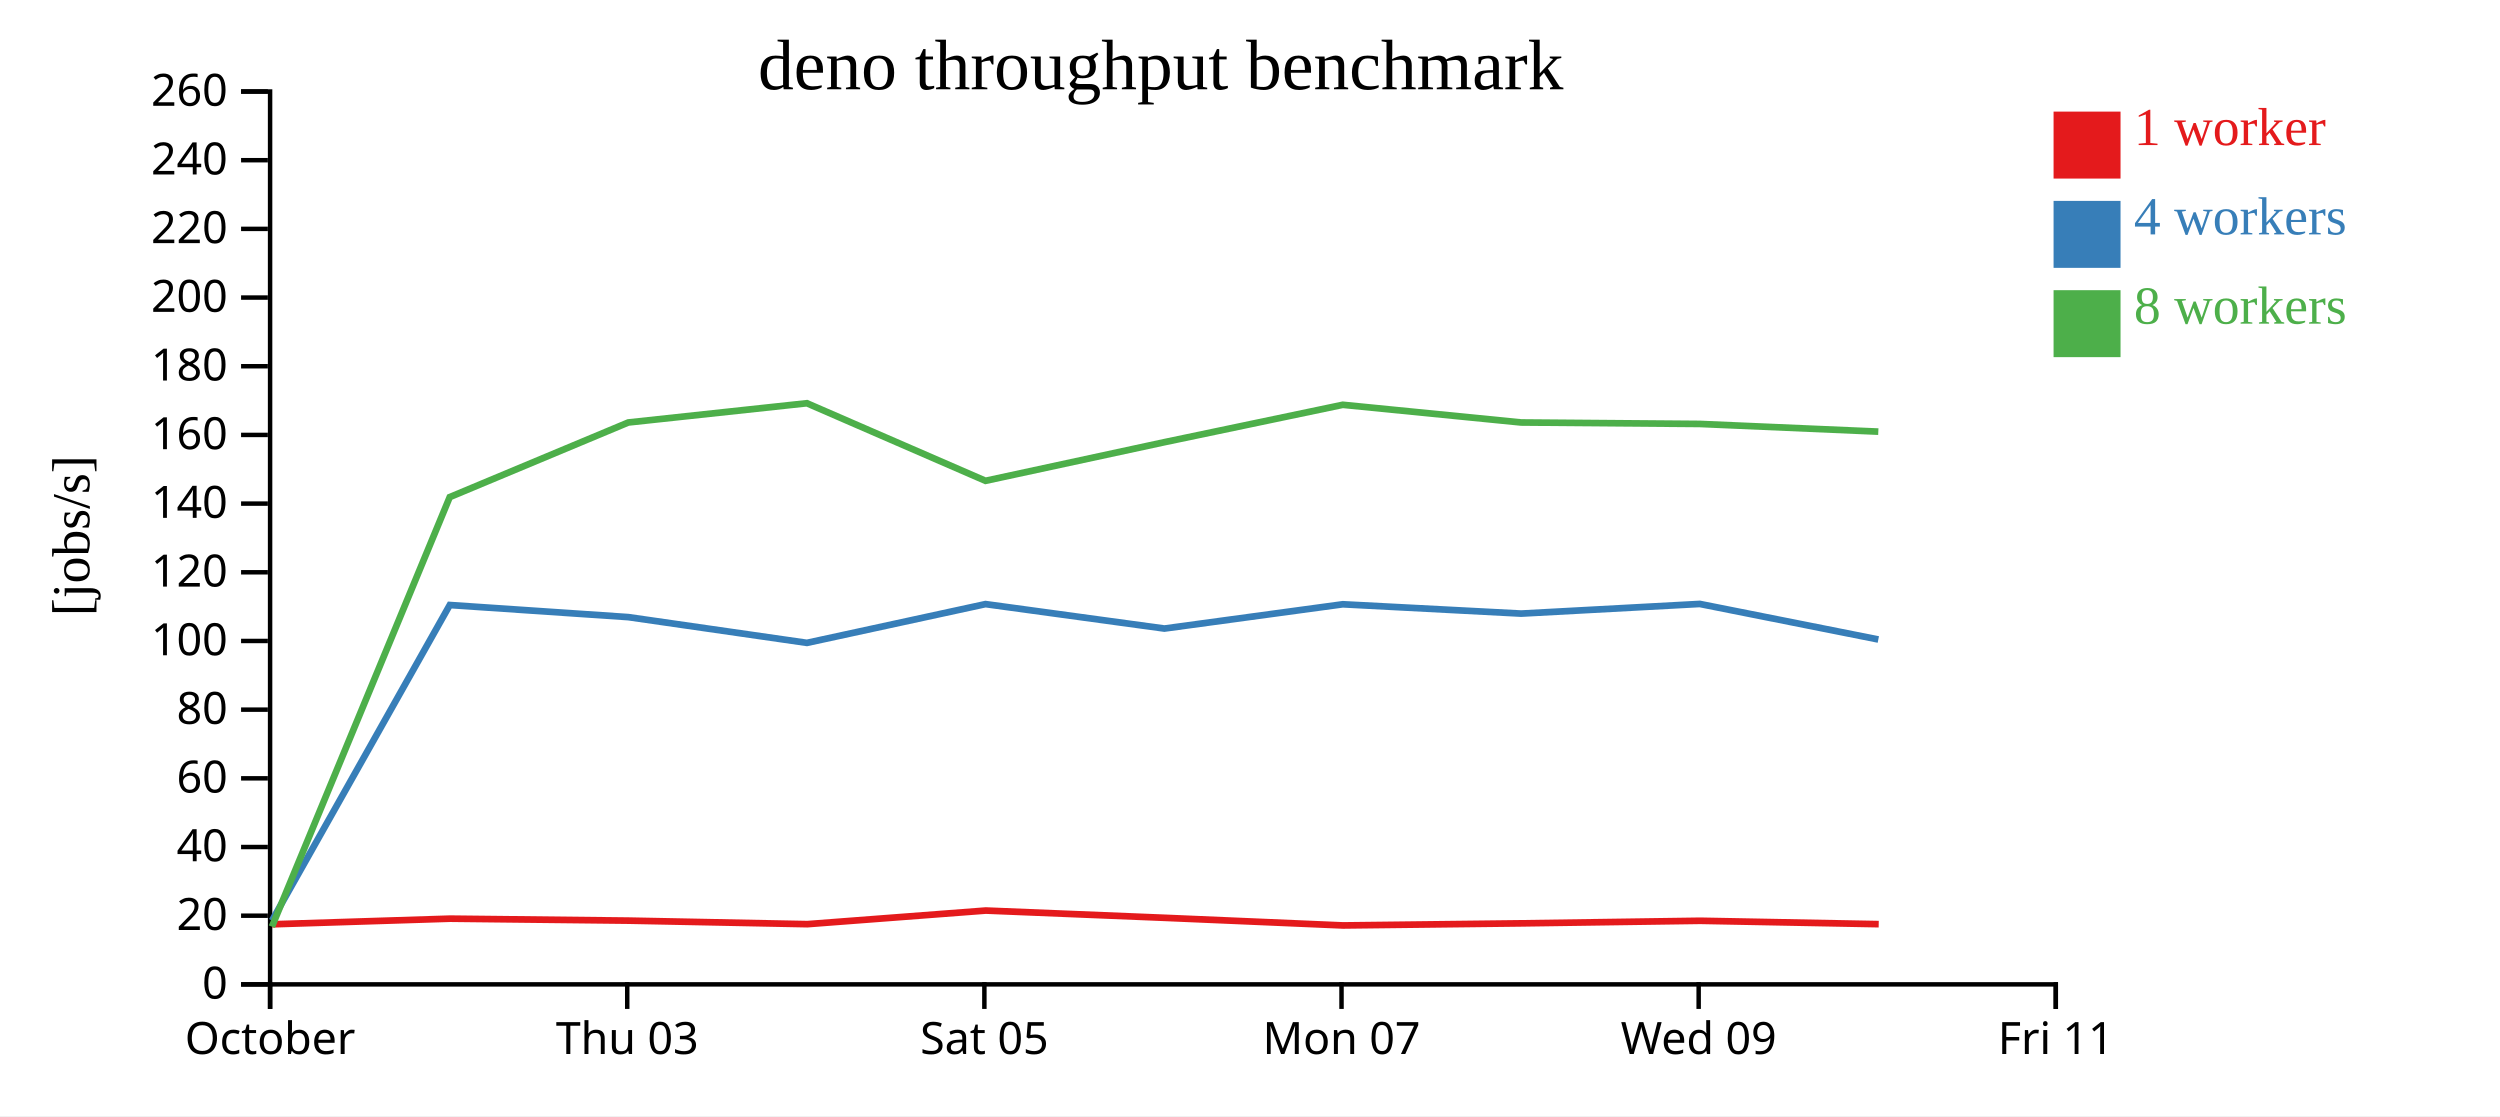
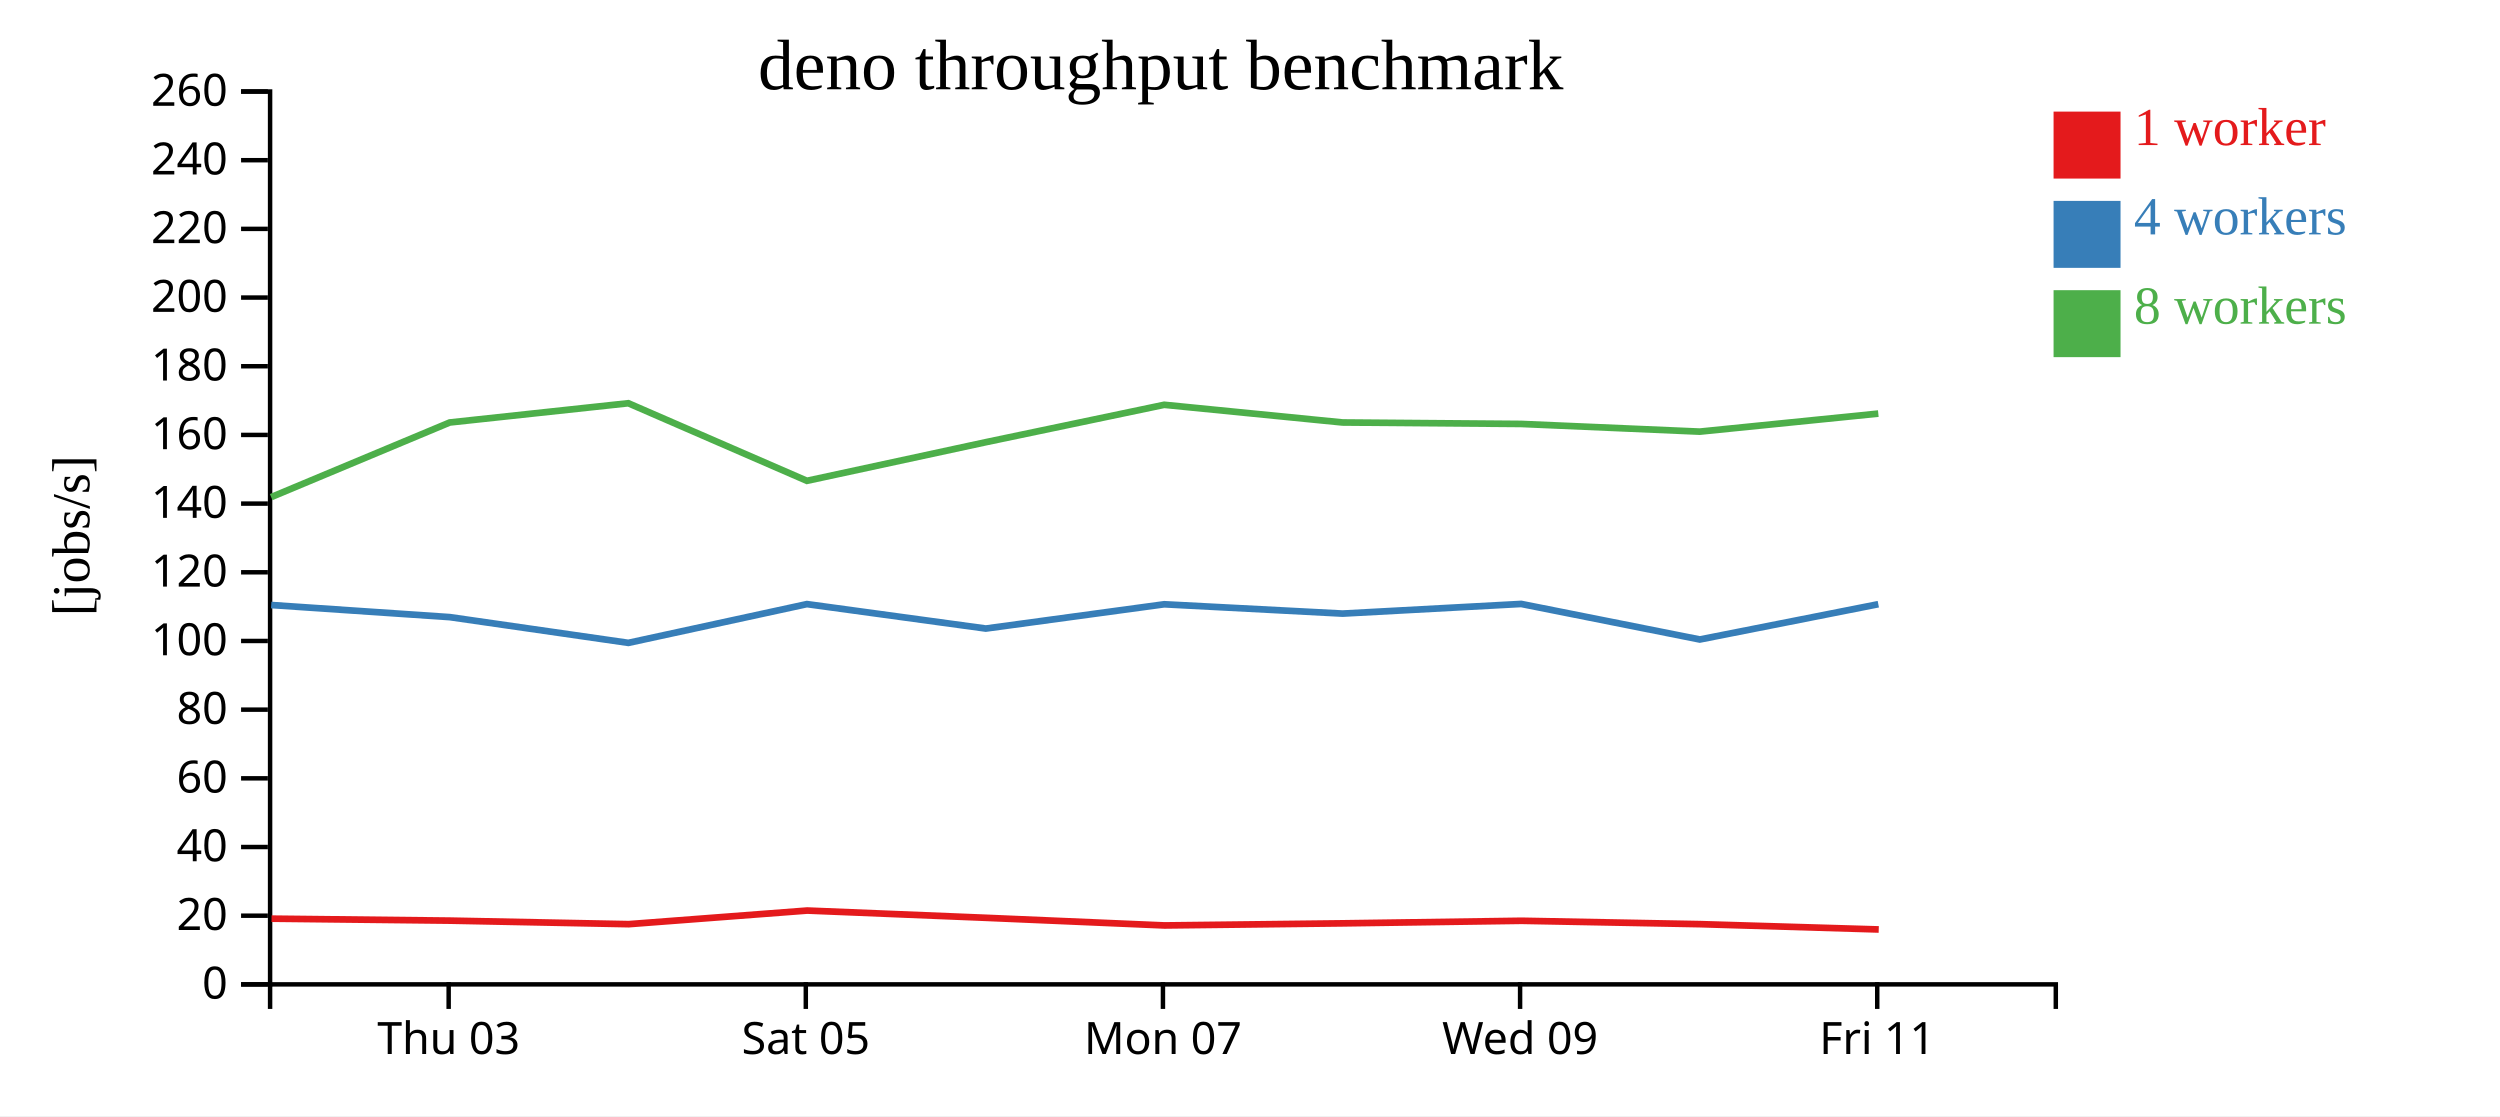
<svg xmlns="http://www.w3.org/2000/svg" width="560" height="250">
  <rect width="100%" height="100%" fill="white" />
  <g transform="translate(60,20)">
    <g transform="translate(0,200)" fill="none" font-size="10" font-family="sans-serif" text-anchor="middle">
      <path class="domain" stroke="currentColor" d="M0.5,6V0.5H400.5V6" />
-       <g class="tick" opacity="1" transform="translate(0.5,0)">
-         <line stroke="currentColor" y2="6" />
-         <text fill="currentColor" y="9" dy="0.71em">October</text>
-       </g>
-       <g class="tick" opacity="1" transform="translate(80.5,0)">
+       <g class="tick" opacity="1" transform="translate(40.5,0)">
        <line stroke="currentColor" y2="6" />
        <text fill="currentColor" y="9" dy="0.71em">Thu 03</text>
      </g>
-       <g class="tick" opacity="1" transform="translate(160.5,0)">
+       <g class="tick" opacity="1" transform="translate(120.5,0)">
        <line stroke="currentColor" y2="6" />
        <text fill="currentColor" y="9" dy="0.71em">Sat 05</text>
      </g>
-       <g class="tick" opacity="1" transform="translate(240.5,0)">
+       <g class="tick" opacity="1" transform="translate(200.5,0)">
        <line stroke="currentColor" y2="6" />
        <text fill="currentColor" y="9" dy="0.71em">Mon 07</text>
      </g>
-       <g class="tick" opacity="1" transform="translate(320.5,0)">
+       <g class="tick" opacity="1" transform="translate(280.5,0)">
        <line stroke="currentColor" y2="6" />
        <text fill="currentColor" y="9" dy="0.71em">Wed 09</text>
      </g>
-       <g class="tick" opacity="1" transform="translate(400.5,0)">
+       <g class="tick" opacity="1" transform="translate(360.5,0)">
        <line stroke="currentColor" y2="6" />
        <text fill="currentColor" y="9" dy="0.71em">Fri 11</text>
      </g>
    </g>
    <g fill="none" font-size="10" font-family="sans-serif" text-anchor="end">
      <path class="domain" stroke="currentColor" d="M-6,200.5H0.5V0.5H-6" />
      <g class="tick" opacity="1" transform="translate(0,200.5)">
        <line stroke="currentColor" x2="-6" />
        <text fill="currentColor" x="-9" dy="0.32em">0</text>
      </g>
      <g class="tick" opacity="1" transform="translate(0,185.1154)">
        <line stroke="currentColor" x2="-6" />
        <text fill="currentColor" x="-9" dy="0.32em">20</text>
      </g>
      <g class="tick" opacity="1" transform="translate(0,169.7308)">
        <line stroke="currentColor" x2="-6" />
        <text fill="currentColor" x="-9" dy="0.32em">40</text>
      </g>
      <g class="tick" opacity="1" transform="translate(0,154.3462)">
        <line stroke="currentColor" x2="-6" />
        <text fill="currentColor" x="-9" dy="0.32em">60</text>
      </g>
      <g class="tick" opacity="1" transform="translate(0,138.9615)">
        <line stroke="currentColor" x2="-6" />
        <text fill="currentColor" x="-9" dy="0.32em">80</text>
      </g>
      <g class="tick" opacity="1" transform="translate(0,123.5769)">
        <line stroke="currentColor" x2="-6" />
        <text fill="currentColor" x="-9" dy="0.32em">100</text>
      </g>
      <g class="tick" opacity="1" transform="translate(0,108.1923)">
        <line stroke="currentColor" x2="-6" />
        <text fill="currentColor" x="-9" dy="0.32em">120</text>
      </g>
      <g class="tick" opacity="1" transform="translate(0,92.80769)">
        <line stroke="currentColor" x2="-6" />
        <text fill="currentColor" x="-9" dy="0.32em">140</text>
      </g>
      <g class="tick" opacity="1" transform="translate(0,77.42308)">
        <line stroke="currentColor" x2="-6" />
        <text fill="currentColor" x="-9" dy="0.32em">160</text>
      </g>
      <g class="tick" opacity="1" transform="translate(0,62.03846)">
        <line stroke="currentColor" x2="-6" />
        <text fill="currentColor" x="-9" dy="0.32em">180</text>
      </g>
      <g class="tick" opacity="1" transform="translate(0,46.65385)">
        <line stroke="currentColor" x2="-6" />
        <text fill="currentColor" x="-9" dy="0.32em">200</text>
      </g>
      <g class="tick" opacity="1" transform="translate(0,31.26923)">
        <line stroke="currentColor" x2="-6" />
        <text fill="currentColor" x="-9" dy="0.32em">220</text>
      </g>
      <g class="tick" opacity="1" transform="translate(0,15.88462)">
        <line stroke="currentColor" x2="-6" />
        <text fill="currentColor" x="-9" dy="0.32em">240</text>
      </g>
      <g class="tick" opacity="1" transform="translate(0,0.5)">
        <line stroke="currentColor" x2="-6" />
        <text fill="currentColor" x="-9" dy="0.32em">260</text>
      </g>
    </g>
    <text text-anchor="middle" style="font-size: 12px" transform="rotate(-90)" y="-40" x="-100">[jobs/s]</text>
    <text text-anchor="middle" style="font-size: 16px" y="0" x="200">deno throughput benchmark</text>
-     <path class="line" fill="none" stroke="#e41a1c" stroke-width="1.5" d="M0.961,187.042L40.826,185.781L80.813,186.223L120.838,187.013L160.823,183.964L200.91,185.592L240.858,187.299L280.807,186.83L320.836,186.255L360.831,187.011" />
-     <path class="line" fill="none" stroke="#377eb8" stroke-width="1.5" d="M0.92,186.229L40.751,115.525L80.751,118.237L120.751,124.004L160.75,115.32L200.815,120.796L240.79,115.358L280.738,117.447L320.754,115.283L360.746,123.246" />
-     <path class="line" fill="none" stroke="#4daf4a" stroke-width="1.5" d="M0.906,187.579L40.742,91.352L80.736,74.636L120.746,70.325L160.747,87.704L200.818,79.052L240.786,70.674L280.742,74.636L320.749,74.962L360.742,76.686" />
+     <path class="line" fill="none" stroke="#e41a1c" stroke-width="1.5" d="M0.826,185.781L40.813,186.223L80.838,187.013L120.823,183.964L160.91,185.592L200.858,187.299L240.807,186.83L280.836,186.255L320.831,187.011L360.838,188.198" />
+     <path class="line" fill="none" stroke="#377eb8" stroke-width="1.5" d="M0.751,115.525L40.751,118.237L80.751,124.004L120.75,115.32L160.815,120.796L200.79,115.358L240.738,117.447L280.754,115.283L320.746,123.246L360.743,115.339" />
+     <path class="line" fill="none" stroke="#4daf4a" stroke-width="1.5" d="M0.742,91.352L40.736,74.636L80.746,70.325L120.747,87.704L160.818,79.052L200.786,70.674L240.742,74.636L280.749,74.962L320.742,76.686L360.74,72.644" />
    <rect class="dot" x="400" y="5" width="15" height="15" style="fill: #e41a1c;" />
    <rect class="dot" x="400" y="25" width="15" height="15" style="fill: #377eb8;" />
    <rect class="dot" x="400" y="45" width="15" height="15" style="fill: #4daf4a;" />
    <text class="label" x="418" y="12.5" style="fill: #e41a1c; alignment-baseline: middle;" text-anchor="left">1 worker</text>
    <text class="label" x="418" y="32.5" style="fill: #377eb8; alignment-baseline: middle;" text-anchor="left">4 workers</text>
    <text class="label" x="418" y="52.5" style="fill: #4daf4a; alignment-baseline: middle;" text-anchor="left">8 workers</text>
  </g>
</svg>
